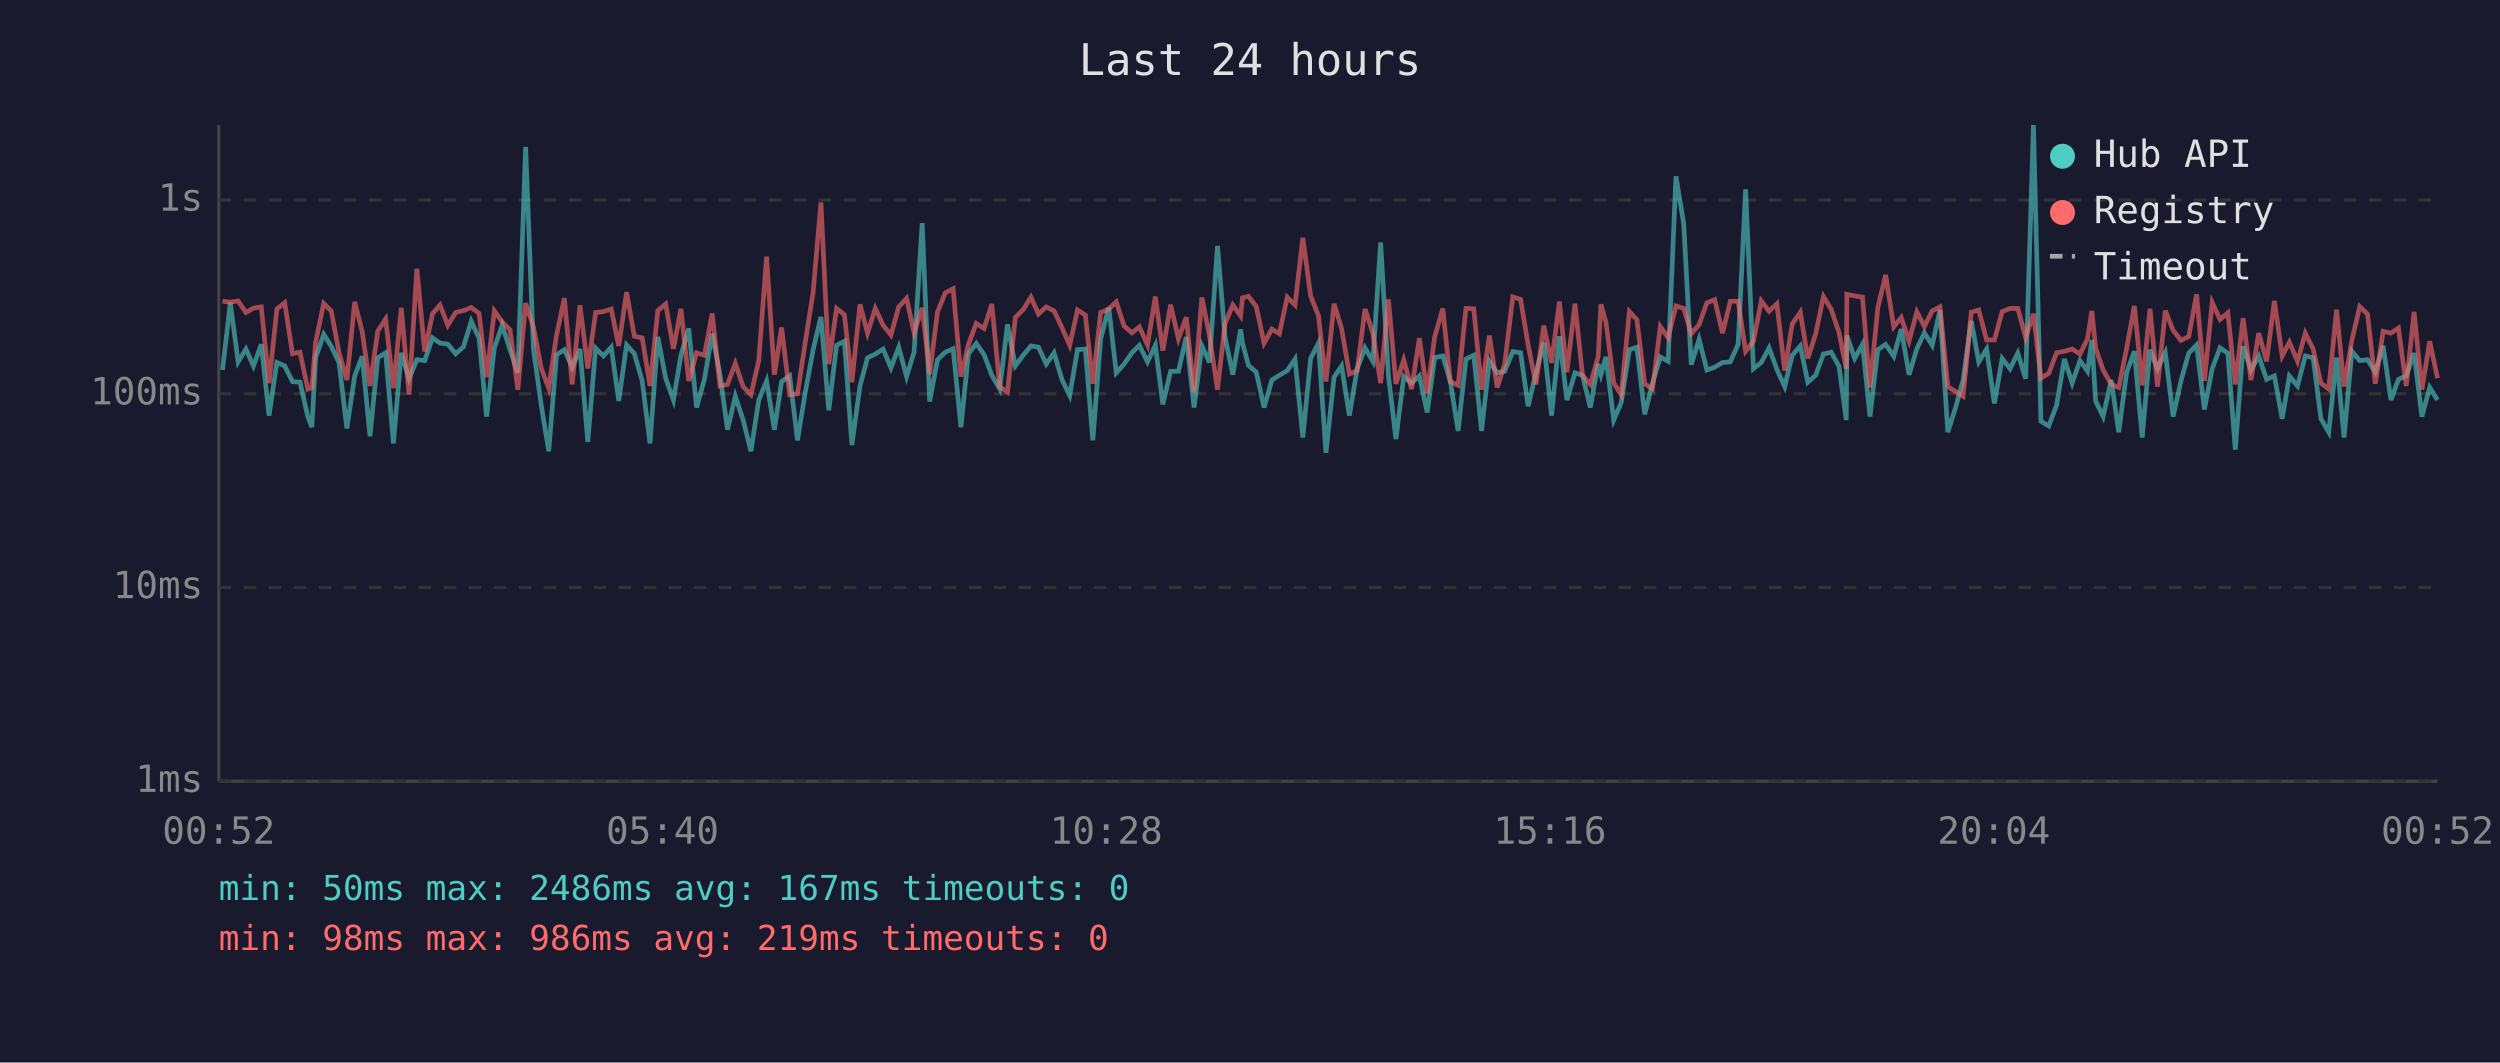
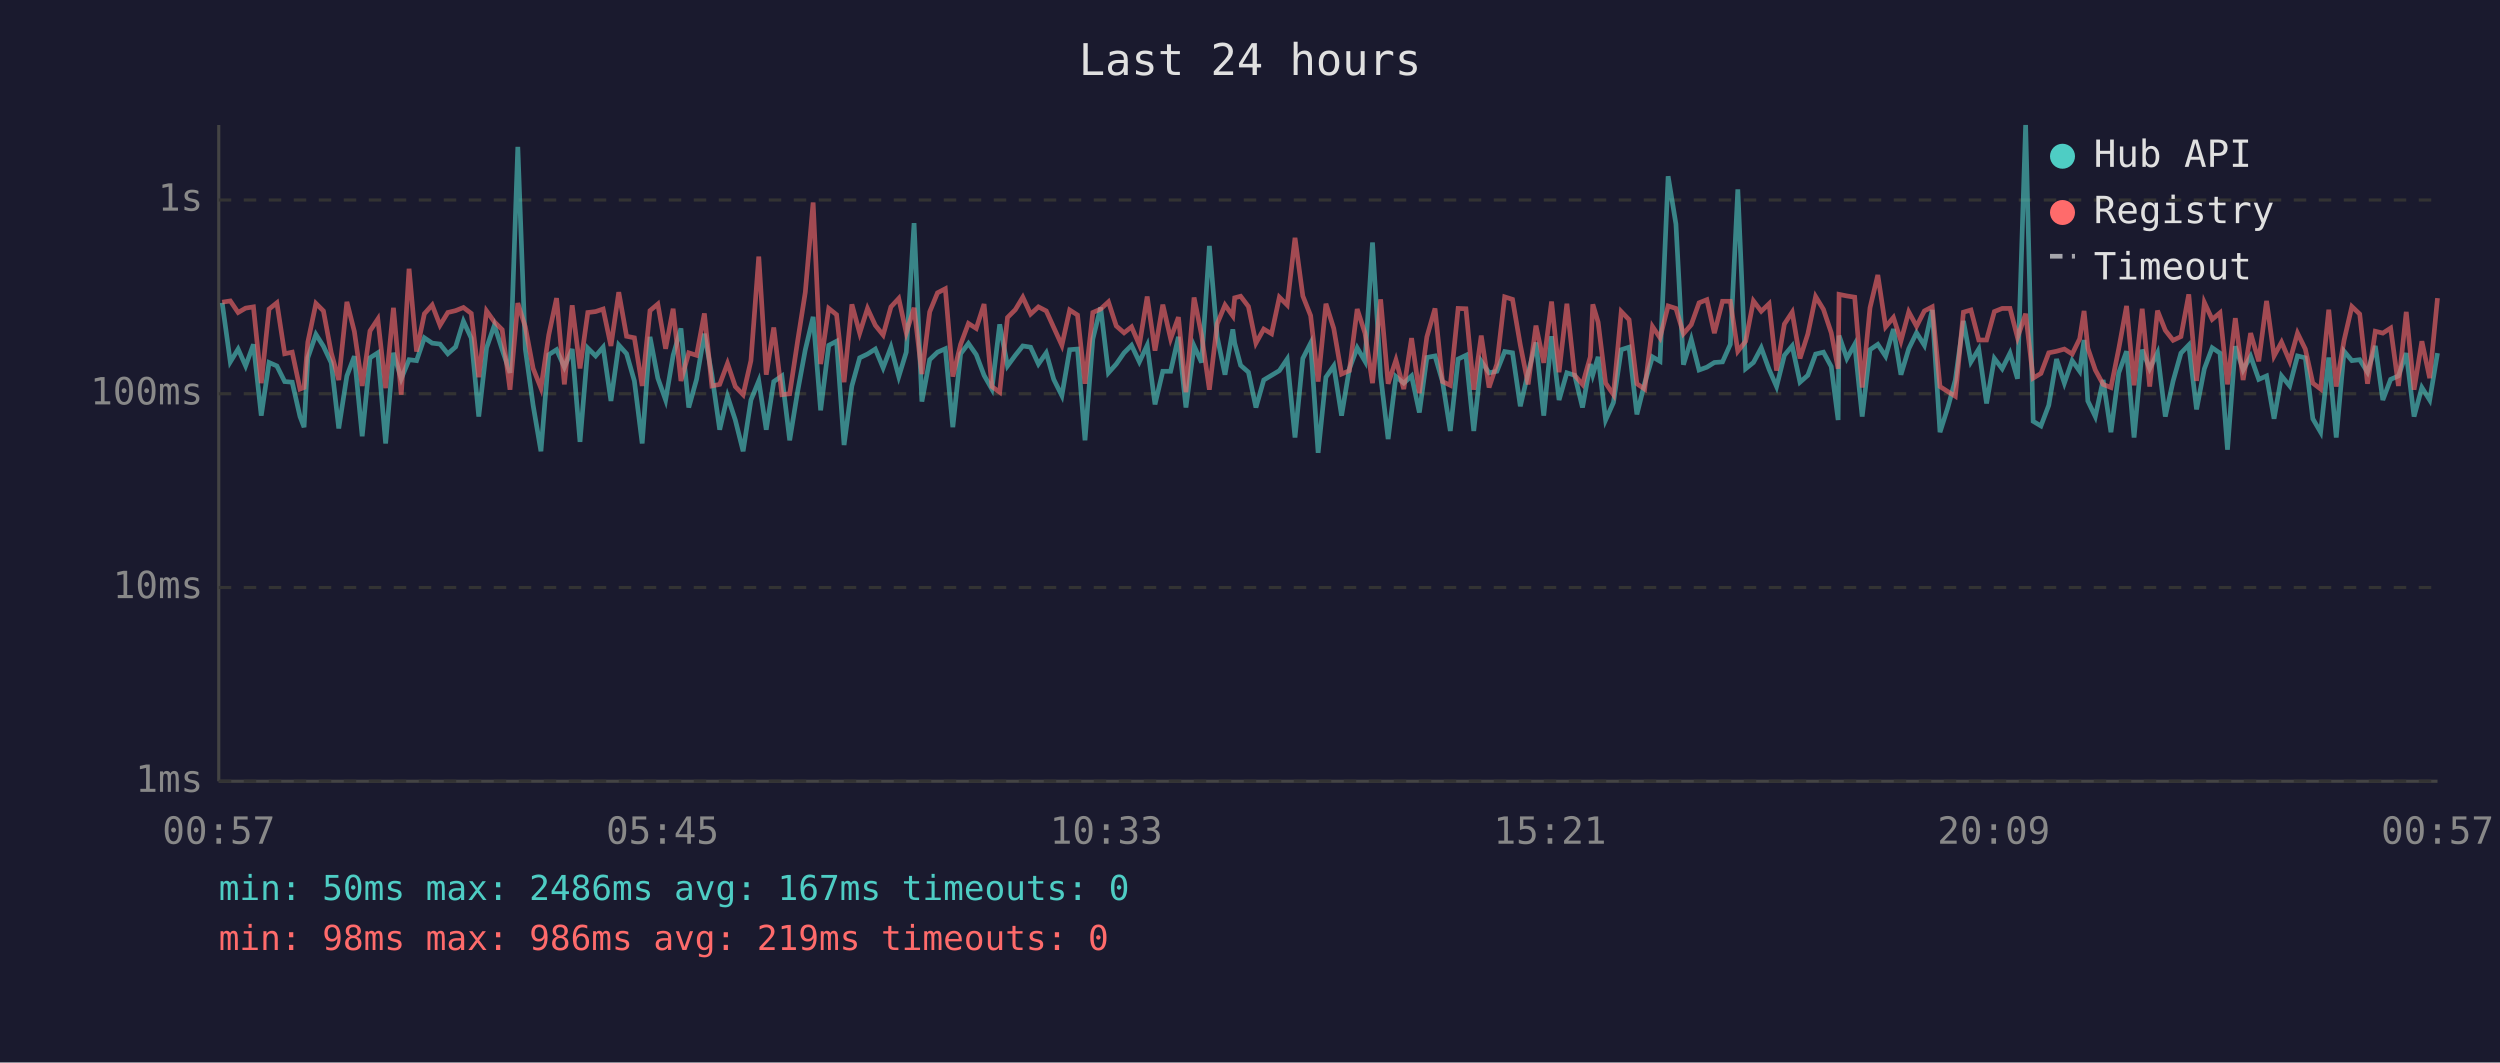
<svg xmlns="http://www.w3.org/2000/svg" viewBox="0 0 800 340" font-family="monospace" font-size="12">
  <rect width="800" height="340" fill="#1a1a2e" />
  <text x="400" y="24" fill="#e0e0e0" font-size="14" text-anchor="middle">Last 24 hours</text>
  <line x1="70" y1="40" x2="70" y2="250" stroke="#444" stroke-width="1" />
  <line x1="70" y1="250" x2="780" y2="250" stroke="#444" stroke-width="1" />
  <line x1="70" y1="250" x2="780" y2="250" stroke="#333" stroke-width="1" stroke-dasharray="4" />
  <text x="65" y="250" fill="#888" text-anchor="end" dominant-baseline="middle">1ms</text>
  <line x1="70" y1="188" x2="780" y2="188" stroke="#333" stroke-width="1" stroke-dasharray="4" />
  <text x="65" y="188" fill="#888" text-anchor="end" dominant-baseline="middle">10ms</text>
  <line x1="70" y1="126" x2="780" y2="126" stroke="#333" stroke-width="1" stroke-dasharray="4" />
  <text x="65" y="126" fill="#888" text-anchor="end" dominant-baseline="middle">100ms</text>
  <line x1="70" y1="64" x2="780" y2="64" stroke="#333" stroke-width="1" stroke-dasharray="4" />
  <text x="65" y="64" fill="#888" text-anchor="end" dominant-baseline="middle">1s</text>
-   <text x="70" y="270" fill="#888" text-anchor="middle">00:52</text>
-   <text x="212" y="270" fill="#888" text-anchor="middle">05:40</text>
-   <text x="354" y="270" fill="#888" text-anchor="middle">10:28</text>
-   <text x="496" y="270" fill="#888" text-anchor="middle">15:16</text>
-   <text x="638" y="270" fill="#888" text-anchor="middle">20:04</text>
-   <text x="780" y="270" fill="#888" text-anchor="middle">00:52</text>
-   <polyline points="71.2,118.4 73.7,96.9 76.2,115.8 78.7,111.7 81.1,117.1 83.6,110.2 86.1,133.0 88.6,116.0 91.1,117.1 93.6,122.1 96.0,122.3 98.5,133.3 99.8,136.7 101.0,114.5 103.6,107.0 106.0,110.8 108.5,116.1 111.0,137.1 113.5,120.3 115.9,114.0 118.4,139.6 120.9,114.5 123.4,112.9 125.9,141.9 128.4,112.9 130.9,121.2 133.4,115.1 135.9,115.4 138.4,108.1 140.8,109.8 143.3,110.1 145.8,113.2 148.3,111.0 150.8,102.8 153.3,108.2 155.7,133.3 158.2,111.3 160.7,104.1 163.2,111.9 165.7,119.3 168.2,47.0 170.7,111.7 173.2,129.7 175.6,144.4 178.1,113.5 180.6,111.9 183.1,117.5 185.6,111.7 188.1,141.4 190.6,111.4 193.1,113.9 195.6,111.1 198.0,128.3 200.5,110.4 203.0,113.2 205.5,121.9 208.0,141.9 210.5,107.8 213.0,121.0 215.5,128.0 217.9,113.7 220.4,105.1 222.9,130.4 225.4,121.4 227.9,106.8 230.4,119.9 232.8,137.5 235.3,126.8 237.8,134.4 240.3,144.4 242.8,128.0 245.3,121.9 247.8,137.5 250.1,122.1 252.7,120.3 255.2,140.9 257.7,125.5 260.2,111.9 262.7,101.4 265.2,131.3 267.7,110.5 270.2,109.2 272.6,142.4 275.2,123.5 277.6,114.5 280.1,113.3 282.6,111.7 285.1,117.7 287.6,111.1 290.1,120.5 292.5,112.7 295.1,71.4 297.5,128.5 300.0,115.1 302.5,112.7 305.0,111.6 307.5,136.7 309.9,113.2 312.4,109.9 314.9,113.5 317.4,120.1 319.9,124.5 322.4,103.8 324.9,117.1 327.4,113.7 329.9,110.7 332.3,111.1 334.8,116.5 337.3,112.9 339.8,121.4 342.3,126.6 344.8,111.9 347.3,111.7 349.7,140.9 352.2,108.5 354.8,98.4 357.2,119.3 359.7,116.5 362.2,112.9 364.6,110.5 367.2,115.8 369.7,110.5 372.1,129.4 374.6,118.8 377.1,118.8 379.6,107.8 382.1,130.4 384.6,110.7 387.0,116.0 389.6,78.7 392.0,107.8 394.5,119.9 397.0,105.4 397.6,109.8 399.5,116.9 402.0,119.1 404.5,130.4 407.0,121.6 409.4,120.1 411.9,118.6 414.4,114.9 416.9,140.0 419.4,114.7 421.9,109.8 424.3,144.9 426.9,120.7 429.3,117.1 431.8,133.0 434.3,118.0 436.8,111.3 439.3,115.6 441.8,77.6 444.3,120.3 446.7,140.5 449.2,120.5 451.7,122.6 454.2,120.3 456.7,132.0 459.1,114.4 461.7,113.9 464.1,122.1 466.6,137.9 469.1,114.9 471.6,113.7 474.1,137.9 476.6,115.6 479.1,119.3 481.5,118.8 484.1,112.5 486.6,112.9 489.0,130.0 491.5,119.3 494.0,109.6 496.5,133.0 499.0,107.6 501.4,128.0 504.0,119.3 506.4,120.1 508.9,130.4 511.4,116.5 512.3,119.9 513.9,114.2 516.4,134.4 518.8,128.8 521.4,111.9 523.8,111.1 526.3,132.6 528.8,122.6 531.3,114.2 533.8,115.6 536.3,56.4 538.8,71.7 541.2,116.7 543.7,108.6 546.2,118.4 548.7,117.5 551.2,116.0 553.7,115.8 556.2,110.2 558.6,60.6 561.1,118.0 563.6,116.0 566.1,111.3 568.6,118.2 571.1,123.7 573.5,113.7 576.1,110.7 578.5,122.3 581.0,120.1 583.5,113.3 586.0,112.7 588.5,117.3 590.8,134.4 591.0,107.4 593.5,114.7 596.0,110.2 598.4,133.3 600.9,111.9 603.4,110.2 606.0,114.0 608.4,105.3 610.9,119.9 613.4,111.6 615.8,106.5 618.3,110.5 620.8,99.2 623.3,138.3 625.8,130.4 628.2,121.6 630.8,102.7 633.2,115.8 635.7,111.7 638.2,129.1 640.7,114.7 643.2,118.0 645.7,113.0 648.2,121.2 650.7,40.0 653.1,134.8 655.6,136.3 658.1,129.7 660.6,114.9 663.1,122.6 665.6,115.4 668.0,118.8 669.4,108.8 670.6,128.3 673.0,133.3 675.6,121.6 678.0,138.3 680.5,119.3 683.0,112.4 685.5,140.0 688.0,111.9 690.4,118.0 692.9,112.9 695.4,133.3 697.9,121.9 700.4,113.0 702.9,110.4 705.4,131.0 707.9,118.0 710.4,111.3 712.9,113.0 715.3,143.9 717.8,110.8 720.3,118.4 722.8,114.0 725.3,121.4 727.8,120.3 730.3,134.0 732.6,120.3 735.2,123.5 737.7,113.9 740.2,114.5 742.7,134.0 745.2,138.3 747.7,114.4 750.1,140.0 752.6,112.4 755.1,115.4 757.6,115.1 760.1,119.1 762.6,110.7 765.1,128.0 767.5,121.4 770.0,120.3 772.5,113.0 775.0,133.3 777.5,124.0 780.0,128.0" fill="none" stroke="#4ecdc4" stroke-width="1.5" opacity="0.6" />
-   <polyline points="71.2,96.4 73.7,96.7 76.2,96.3 78.7,100.0 81.1,98.6 83.6,98.2 86.1,122.6 88.6,98.9 91.1,96.9 93.6,113.2 96.0,112.7 98.5,124.5 99.8,124.0 101.0,109.5 103.6,97.1 106.0,99.5 108.5,112.9 111.0,121.6 113.5,96.6 115.9,106.1 118.4,123.5 120.9,105.9 123.4,102.1 125.9,124.2 128.4,98.5 130.9,126.3 133.4,86.0 135.9,112.5 138.4,100.4 140.8,97.6 143.3,104.1 145.8,100.0 148.3,99.4 150.8,98.4 153.3,100.3 155.7,120.7 158.2,99.5 160.7,103.0 163.2,105.5 165.7,124.7 168.2,97.0 170.7,104.6 173.2,117.9 175.6,124.2 178.1,107.2 180.6,95.4 183.1,123.0 185.6,97.7 188.1,117.9 190.6,100.0 193.1,99.7 195.6,98.9 198.0,110.7 200.5,93.5 203.0,107.6 205.5,108.1 208.0,123.5 210.5,99.4 213.0,97.3 215.5,111.6 217.9,98.8 220.4,121.9 222.9,112.9 225.4,113.7 227.9,100.3 230.4,123.5 232.8,123.0 235.3,116.3 237.8,123.7 240.3,126.3 242.8,115.4 245.3,82.1 247.8,119.9 250.1,104.8 252.7,126.3 255.2,126.0 257.7,109.4 260.2,93.5 262.7,64.8 265.2,116.5 267.7,98.7 270.2,100.7 272.6,122.3 275.2,97.4 277.6,106.6 280.1,98.7 282.6,104.1 285.1,107.2 287.6,98.2 290.1,95.5 292.5,106.5 295.1,98.5 297.5,119.7 300.0,99.8 302.5,93.7 305.0,92.4 307.5,120.5 309.9,110.2 312.4,103.5 314.9,105.1 317.4,97.3 319.9,123.7 322.4,125.5 324.9,101.6 327.4,99.1 329.9,95.1 332.3,100.5 334.8,98.2 337.3,99.5 339.8,104.8 342.3,110.5 344.8,99.2 347.3,100.8 349.7,122.8 352.2,100.0 354.8,98.9 357.2,96.6 359.7,104.3 362.2,106.5 364.6,104.6 367.2,110.4 369.7,94.9 372.1,112.2 374.6,97.5 377.1,108.4 379.6,101.5 382.1,125.5 384.6,95.2 387.0,107.2 389.6,124.7 392.0,103.6 394.5,97.6 397.0,101.1 397.6,95.3 399.5,94.8 402.0,98.1 404.5,109.8 407.0,105.3 409.4,106.8 411.9,95.1 414.4,97.6 416.9,76.1 419.4,94.7 421.9,101.0 424.3,122.1 426.9,97.2 429.3,105.1 431.8,119.7 434.3,118.6 436.8,98.9 439.3,106.6 441.8,122.6 444.3,95.8 446.7,122.8 449.2,115.2 451.7,124.5 454.2,108.2 456.7,125.8 459.1,107.8 461.7,98.7 464.1,122.1 466.6,123.3 469.1,98.7 471.6,98.8 474.1,124.7 476.6,107.4 479.1,124.0 481.5,116.5 484.1,95.0 486.6,95.8 489.0,110.4 491.5,123.0 494.0,104.2 496.5,116.1 499.0,96.5 501.4,119.1 504.0,97.2 506.4,120.1 508.9,123.0 511.4,114.2 512.3,97.4 513.9,103.1 516.4,122.6 518.8,126.3 521.4,99.7 523.8,102.3 526.3,122.8 528.8,124.5 531.3,104.5 533.8,108.1 536.3,97.9 538.8,98.7 541.2,106.8 543.7,103.9 546.2,96.9 548.7,95.9 551.2,106.6 553.7,96.4 556.2,96.4 558.6,112.4 561.1,109.2 563.6,96.3 566.1,99.6 568.6,97.2 571.1,118.6 573.5,103.7 576.1,99.9 578.5,114.7 581.0,106.9 583.5,94.9 586.0,99.0 588.5,106.5 590.8,118.0 591.0,94.2 593.5,94.7 596.0,95.1 598.4,124.0 600.9,98.5 603.4,88.0 606.0,104.6 608.4,101.6 610.9,109.1 613.4,99.8 615.8,104.4 618.3,99.5 620.8,98.2 623.3,123.7 625.8,125.3 628.2,126.8 630.8,99.9 633.2,99.2 635.7,108.8 638.2,108.8 640.7,99.7 643.2,98.7 645.7,98.7 648.2,108.0 650.7,100.4 653.1,121.0 655.6,119.5 658.1,112.9 660.6,112.4 663.1,111.7 665.6,113.3 668.0,108.4 669.4,99.5 670.6,111.4 673.0,118.4 675.6,123.0 678.0,124.0 680.5,111.6 683.0,97.9 685.5,123.3 688.0,98.8 690.4,123.7 692.9,99.4 695.4,105.7 697.9,108.9 700.4,107.7 702.9,94.2 705.4,121.9 707.9,96.8 710.4,102.2 712.9,100.1 715.3,123.0 717.8,101.8 720.3,121.6 722.8,106.6 725.3,115.6 727.8,96.3 730.3,113.9 732.6,109.5 735.2,115.6 737.7,106.6 740.2,111.7 742.7,122.6 745.2,124.5 747.7,99.1 750.1,123.7 752.6,108.9 755.1,98.1 757.6,100.5 760.1,122.8 762.6,106.0 765.1,106.6 767.5,105.0 770.0,123.5 772.5,99.8 775.0,124.7 777.5,109.2 780.0,121.0" fill="none" stroke="#ff6b6b" stroke-width="1.5" opacity="0.6" />
+   <text x="70" y="270" fill="#888" text-anchor="middle">00:57</text>
+   <text x="212" y="270" fill="#888" text-anchor="middle">05:45</text>
+   <text x="354" y="270" fill="#888" text-anchor="middle">10:33</text>
+   <text x="496" y="270" fill="#888" text-anchor="middle">15:21</text>
+   <text x="638" y="270" fill="#888" text-anchor="middle">20:09</text>
+   <text x="780" y="270" fill="#888" text-anchor="middle">00:57</text>
+   <polyline points="71.1,96.9 73.7,115.8 76.2,111.7 78.6,117.1 81.1,110.2 83.6,133.0 86.1,116.0 88.6,117.1 91.1,122.1 93.5,122.3 96.0,133.3 97.3,136.7 98.5,114.5 101.1,107.0 103.5,110.8 106.0,116.1 108.4,137.1 111.0,120.3 113.4,114.0 115.9,139.6 118.4,114.5 120.9,112.9 123.4,141.9 125.9,112.9 128.4,121.2 130.9,115.1 133.3,115.4 135.8,108.1 138.3,109.8 140.8,110.1 143.3,113.2 145.8,111.0 148.3,102.8 150.8,108.2 153.2,133.3 155.7,111.3 158.2,104.1 160.7,111.9 163.2,119.3 165.7,47.0 168.1,111.7 170.6,129.7 173.1,144.4 175.6,113.5 178.1,111.9 180.6,117.5 183.1,111.7 185.6,141.4 188.1,111.4 190.6,113.9 193.0,111.1 195.5,128.3 198.0,110.4 200.5,113.2 203.0,121.9 205.5,141.9 208.0,107.8 210.5,121.0 213.0,128.0 215.4,113.7 217.9,105.1 220.4,130.4 222.9,121.4 225.4,106.8 227.8,119.9 230.3,137.5 232.8,126.8 235.3,134.4 237.8,144.4 240.3,128.0 242.8,121.9 245.2,137.5 247.6,122.1 250.2,120.3 252.7,140.9 255.2,125.5 257.7,111.9 260.2,101.4 262.6,131.3 265.2,110.5 267.7,109.2 270.1,142.4 272.6,123.5 275.1,114.5 277.6,113.3 280.1,111.7 282.6,117.7 285.1,111.1 287.6,120.5 290.0,112.7 292.5,71.4 295.0,128.5 297.5,115.1 300.0,112.7 302.5,111.6 304.9,136.7 307.4,113.2 309.9,109.9 312.4,113.5 314.9,120.1 317.4,124.5 319.9,103.8 322.4,117.1 324.9,113.7 327.3,110.7 329.8,111.1 332.3,116.5 334.8,112.9 337.2,121.4 339.8,126.6 342.3,111.9 344.8,111.7 347.2,140.9 349.7,108.5 352.2,98.4 354.7,119.3 357.2,116.5 359.7,112.9 362.1,110.5 364.6,115.8 367.1,110.5 369.6,129.4 372.1,118.8 374.6,118.8 377.1,107.8 379.5,130.4 382.1,110.7 384.5,116.0 387.0,78.7 389.5,107.8 392.0,119.9 394.5,105.4 395.1,109.8 397.0,116.9 399.5,119.1 401.9,130.4 404.4,121.6 406.9,120.1 409.4,118.6 411.9,114.9 414.4,140.0 416.9,114.7 419.4,109.8 421.8,144.9 424.3,120.7 426.8,117.1 429.3,133.0 431.8,118.0 434.3,111.3 436.8,115.6 439.2,77.6 441.8,120.3 444.2,140.5 446.7,120.5 449.2,122.6 451.7,120.3 454.2,132.0 456.6,114.4 459.2,113.9 461.6,122.1 464.1,137.9 466.6,114.9 469.1,113.7 471.6,137.9 474.0,115.6 476.5,119.3 479.0,118.8 481.5,112.5 484.0,112.9 486.5,130.0 489.0,119.3 491.5,109.6 494.0,133.0 496.5,107.6 498.9,128.0 501.4,119.3 503.9,120.1 506.4,130.4 508.9,116.5 509.7,119.9 511.4,114.2 513.8,134.4 516.3,128.8 518.8,111.9 521.3,111.1 523.8,132.6 526.3,122.6 528.8,114.2 531.2,115.6 533.8,56.4 536.3,71.7 538.7,116.7 541.2,108.6 543.7,118.4 546.2,117.5 548.6,116.0 551.2,115.8 553.7,110.2 556.1,60.6 558.6,118.0 561.1,116.0 563.6,111.3 566.1,118.2 568.5,123.7 571.0,113.7 573.5,110.7 576.0,122.3 578.5,120.1 581.0,113.3 583.5,112.7 586.0,117.3 588.2,134.4 588.5,107.4 591.0,114.7 593.5,110.2 595.9,133.3 598.4,111.9 600.9,110.2 603.4,114.0 605.9,105.3 608.3,119.9 610.8,111.6 613.3,106.5 615.8,110.5 618.3,99.2 620.8,138.3 623.3,130.4 625.7,121.6 628.3,102.7 630.7,115.8 633.2,111.7 635.7,129.1 638.2,114.7 640.7,118.0 643.2,113.0 645.6,121.2 648.2,40.0 650.6,134.8 653.1,136.3 655.6,129.7 658.1,114.9 660.6,122.6 663.1,115.4 665.5,118.8 666.9,108.8 668.1,128.3 670.5,133.3 673.0,121.6 675.5,138.3 678.0,119.3 680.5,112.4 682.9,140.0 685.5,111.9 687.9,118.0 690.4,112.9 692.9,133.3 695.4,121.9 697.9,113.0 700.4,110.4 702.9,131.0 705.4,118.0 707.9,111.3 710.4,113.0 712.8,143.9 715.3,110.8 717.8,118.4 720.2,114.0 722.8,121.4 725.3,120.3 727.7,134.0 730.1,120.3 732.7,123.5 735.2,113.9 737.7,114.5 740.1,134.0 742.6,138.3 745.2,114.4 747.6,140.0 750.1,112.4 752.6,115.4 755.1,115.1 757.6,119.1 760.1,110.7 762.5,128.0 765.0,121.4 767.5,120.3 770.0,113.0 772.5,133.3 775.0,124.0 777.5,128.0 780.0,113.0" fill="none" stroke="#4ecdc4" stroke-width="1.5" opacity="0.6" />
+   <polyline points="71.1,96.7 73.7,96.3 76.2,100.0 78.6,98.6 81.1,98.2 83.6,122.6 86.1,98.9 88.6,96.9 91.1,113.2 93.5,112.7 96.0,124.5 97.3,124.0 98.5,109.5 101.1,97.1 103.5,99.5 106.0,112.9 108.4,121.6 111.0,96.6 113.4,106.1 115.9,123.5 118.4,105.9 120.9,102.1 123.4,124.2 125.9,98.5 128.4,126.3 130.9,86.0 133.3,112.5 135.8,100.4 138.3,97.6 140.8,104.1 143.3,100.0 145.8,99.4 148.3,98.4 150.8,100.3 153.2,120.7 155.7,99.5 158.2,103.0 160.7,105.5 163.2,124.7 165.7,97.0 168.1,104.6 170.6,117.9 173.1,124.2 175.6,107.2 178.1,95.4 180.6,123.0 183.1,97.7 185.6,117.9 188.1,100.0 190.6,99.7 193.0,98.9 195.5,110.7 198.0,93.5 200.5,107.6 203.0,108.1 205.5,123.5 208.0,99.4 210.5,97.3 213.0,111.6 215.4,98.8 217.9,121.9 220.4,112.9 222.9,113.7 225.4,100.3 227.8,123.5 230.3,123.0 232.8,116.3 235.3,123.7 237.8,126.3 240.3,115.4 242.8,82.1 245.2,119.9 247.6,104.8 250.2,126.3 252.7,126.0 255.2,109.4 257.7,93.5 260.2,64.8 262.6,116.5 265.2,98.7 267.7,100.7 270.1,122.3 272.6,97.4 275.1,106.6 277.6,98.7 280.1,104.1 282.6,107.2 285.1,98.2 287.6,95.5 290.0,106.5 292.5,98.5 295.0,119.7 297.5,99.8 300.0,93.7 302.5,92.4 304.9,120.5 307.4,110.2 309.9,103.5 312.4,105.1 314.9,97.3 317.4,123.7 319.9,125.5 322.4,101.6 324.9,99.1 327.3,95.1 329.8,100.5 332.3,98.2 334.8,99.5 337.2,104.8 339.8,110.5 342.3,99.2 344.8,100.8 347.2,122.8 349.7,100.0 352.2,98.9 354.7,96.6 357.2,104.3 359.7,106.5 362.1,104.6 364.6,110.4 367.1,94.9 369.6,112.2 372.1,97.5 374.6,108.4 377.1,101.5 379.5,125.5 382.1,95.2 384.5,107.2 387.0,124.7 389.5,103.6 392.0,97.6 394.5,101.1 395.1,95.3 397.0,94.8 399.5,98.1 401.9,109.8 404.4,105.3 406.9,106.8 409.4,95.1 411.9,97.6 414.4,76.1 416.9,94.7 419.4,101.0 421.8,122.1 424.3,97.2 426.8,105.1 429.3,119.7 431.8,118.6 434.3,98.9 436.8,106.6 439.2,122.6 441.8,95.8 444.2,122.8 446.7,115.2 449.2,124.5 451.7,108.2 454.2,125.8 456.6,107.8 459.2,98.7 461.6,122.1 464.1,123.3 466.6,98.7 469.1,98.8 471.6,124.7 474.0,107.4 476.5,124.0 479.0,116.5 481.5,95.0 484.0,95.8 486.5,110.4 489.0,123.0 491.5,104.2 494.0,116.1 496.5,96.5 498.9,119.1 501.4,97.2 503.9,120.1 506.4,123.0 508.9,114.2 509.7,97.4 511.4,103.1 513.8,122.6 516.3,126.3 518.8,99.7 521.3,102.3 523.8,122.8 526.3,124.5 528.8,104.5 531.2,108.1 533.8,97.9 536.3,98.7 538.7,106.8 541.2,103.9 543.7,96.9 546.2,95.9 548.6,106.6 551.2,96.4 553.7,96.4 556.1,112.4 558.6,109.2 561.1,96.3 563.6,99.6 566.1,97.2 568.5,118.6 571.0,103.7 573.5,99.9 576.0,114.7 578.5,106.9 581.0,94.9 583.5,99.0 586.0,106.5 588.2,118.0 588.5,94.2 591.0,94.7 593.5,95.1 595.9,124.0 598.4,98.5 600.9,88.0 603.4,104.6 605.9,101.6 608.3,109.1 610.8,99.8 613.3,104.4 615.8,99.5 618.3,98.2 620.8,123.7 623.3,125.3 625.7,126.8 628.3,99.9 630.7,99.2 633.2,108.8 635.7,108.8 638.2,99.7 640.7,98.7 643.2,98.7 645.6,108.0 648.2,100.4 650.6,121.0 653.1,119.5 655.6,112.9 658.1,112.4 660.6,111.7 663.1,113.3 665.5,108.4 666.9,99.5 668.1,111.4 670.5,118.4 673.0,123.0 675.5,124.0 678.0,111.6 680.5,97.9 682.9,123.3 685.5,98.8 687.9,123.7 690.4,99.4 692.9,105.7 695.4,108.9 697.9,107.7 700.4,94.2 702.9,121.9 705.4,96.8 707.9,102.2 710.4,100.1 712.8,123.0 715.3,101.8 717.8,121.6 720.2,106.6 722.8,115.6 725.3,96.3 727.7,113.9 730.1,109.5 732.7,115.6 735.2,106.6 737.7,111.7 740.1,122.6 742.6,124.5 745.2,99.1 747.6,123.7 750.1,108.9 752.6,98.1 755.1,100.5 757.6,122.8 760.1,106.0 762.5,106.6 765.0,105.0 767.5,123.5 770.0,99.8 772.5,124.7 775.0,109.2 777.5,121.0 780.0,95.4" fill="none" stroke="#ff6b6b" stroke-width="1.5" opacity="0.6" />
  <circle cx="660" cy="50" r="4" fill="#4ecdc4" />
  <text x="670" y="50" fill="#e0e0e0" dominant-baseline="middle">Hub API</text>
  <circle cx="660" cy="68" r="4" fill="#ff6b6b" />
  <text x="670" y="68" fill="#e0e0e0" dominant-baseline="middle">Registry</text>
  <line x1="656" y1="82" x2="664" y2="82" stroke="#e0e0e0" stroke-width="1.5" stroke-dasharray="4,3" opacity="0.7" />
  <text x="670" y="86" fill="#e0e0e0" dominant-baseline="middle">Timeout</text>
  <text x="70" y="288" fill="#4ecdc4" font-size="11">min: 50ms  max: 2486ms  avg: 167ms  timeouts: 0</text>
  <text x="70" y="304" fill="#ff6b6b" font-size="11">min: 98ms  max: 986ms  avg: 219ms  timeouts: 0</text>
</svg>
